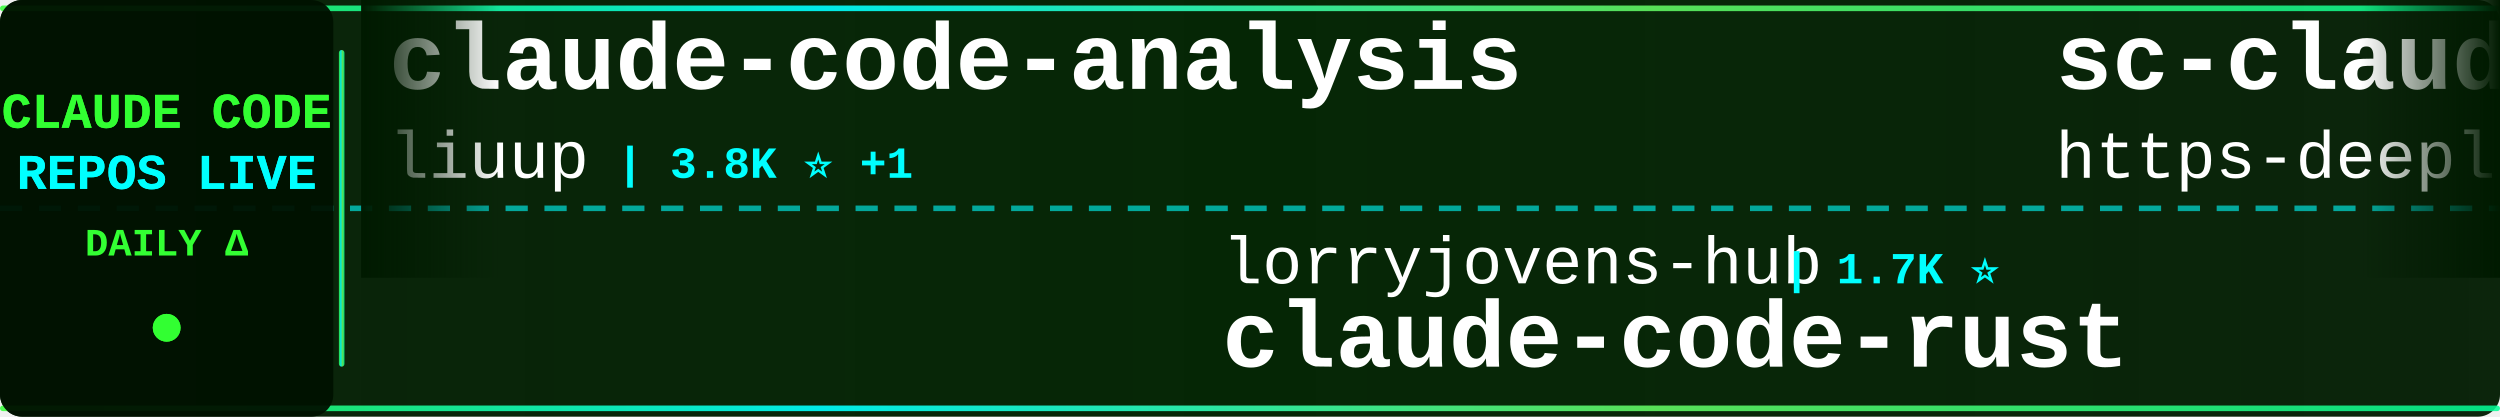
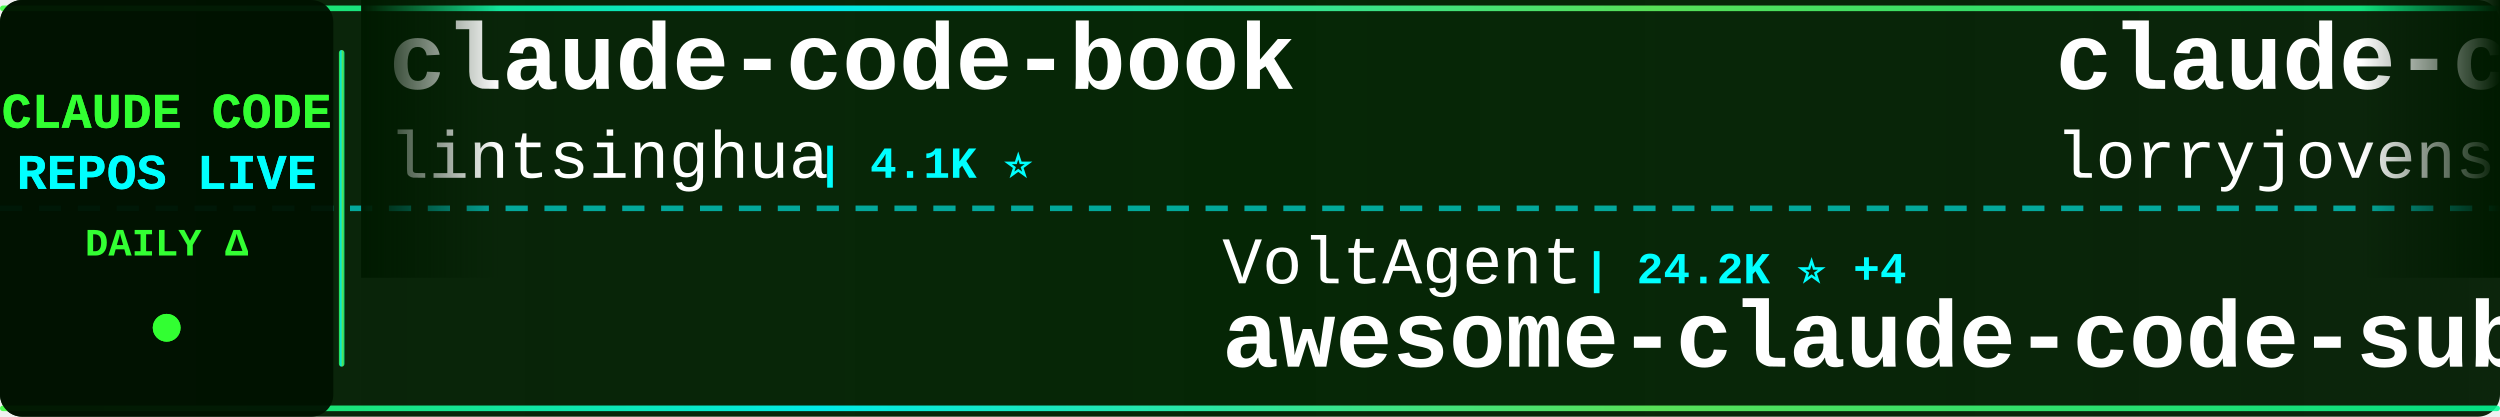
<svg xmlns="http://www.w3.org/2000/svg" width="900" height="150">
  <defs>
    <linearGradient id="tickerBg" x1="0%" y1="0%" x2="100%" y2="0%">
      <stop offset="0%" style="stop-color:#001a00;stop-opacity:0.95" />
      <stop offset="50%" style="stop-color:#002200;stop-opacity:0.98" />
      <stop offset="100%" style="stop-color:#001a00;stop-opacity:0.95" />
    </linearGradient>
    <linearGradient id="borderGrad" x1="0%" y1="0%" x2="100%" y2="0%">
      <stop offset="0%" style="stop-color:#33ff33;stop-opacity:0.85">
        <animate attributeName="stop-opacity" values="0.85;1;0.85" dur="2s" repeatCount="indefinite" />
      </stop>
      <stop offset="33%" style="stop-color:#00ffff;stop-opacity:0.9">
        <animate attributeName="stop-opacity" values="0.9;1;0.9" dur="2.2s" repeatCount="indefinite" />
      </stop>
      <stop offset="66%" style="stop-color:#66ff66;stop-opacity:0.85">
        <animate attributeName="stop-opacity" values="0.85;1;0.85" dur="1.8s" repeatCount="indefinite" />
      </stop>
      <stop offset="100%" style="stop-color:#00ff99;stop-opacity:0.85">
        <animate attributeName="stop-opacity" values="0.85;1;0.85" dur="2s" repeatCount="indefinite" />
      </stop>
    </linearGradient>
    <filter id="textGlow">
      <feGaussianBlur stdDeviation="0.1" result="coloredBlur" />
      <feMerge>
        <feMergeNode in="coloredBlur" />
        <feMergeNode in="SourceGraphic" />
      </feMerge>
    </filter>
    <filter id="metricGlow">
      <feGaussianBlur stdDeviation="0.2" result="coloredBlur" />
      <feMerge>
        <feMergeNode in="coloredBlur" />
        <feMergeNode in="SourceGraphic" />
      </feMerge>
    </filter>
    <linearGradient id="leftFade" x1="0%" y1="0%" x2="100%" y2="0%">
      <stop offset="0%" style="stop-color:#001a00;stop-opacity:1" />
      <stop offset="100%" style="stop-color:#001a00;stop-opacity:0" />
    </linearGradient>
    <linearGradient id="rightFade" x1="0%" y1="0%" x2="100%" y2="0%">
      <stop offset="0%" style="stop-color:#001a00;stop-opacity:0" />
      <stop offset="100%" style="stop-color:#001a00;stop-opacity:1" />
    </linearGradient>
  </defs>
  <rect width="900" height="150" fill="url(#tickerBg)" rx="8" />
  <rect x="0" y="2" width="900" height="2" fill="url(#borderGrad)" rx="1" />
  <rect x="0" y="146" width="900" height="2" fill="url(#borderGrad)" rx="1" />
  <line x1="0" y1="75" x2="900" y2="75" stroke="#00ffff" stroke-width="2" stroke-dasharray="8 6" opacity="0.6" />
  <rect x="0" y="0" width="120" height="150" fill="#001100" opacity="0.95" rx="8" />
  <text x="60" y="46" font-family="'Courier New', monospace" font-size="18" font-weight="bold" fill="#33ff33" text-anchor="middle" filter="url(#textGlow)">
    CLAUDE CODE
  </text>
  <text x="60" y="68" font-family="'Courier New', monospace" font-size="18" font-weight="bold" fill="#00ffff" text-anchor="middle" filter="url(#textGlow)">
    REPOS LIVE
  </text>
  <text x="60" y="92" font-family="'Courier New', monospace" font-size="14" font-weight="bold" fill="#33ff33" text-anchor="middle">
    DAILY Δ
  </text>
  <circle cx="60" cy="118" r="5" fill="#33ff33" filter="url(#metricGlow)">
    <animate attributeName="r" values="4;6;4" dur="1.5s" repeatCount="indefinite" />
    <animate attributeName="opacity" values="0.6;1;0.6" dur="1.5s" repeatCount="indefinite" />
  </circle>
  <rect x="122" y="18" width="2" height="114" fill="url(#borderGrad)" rx="1" />
  <clipPath id="tickerClip">
    <rect x="130" y="0" width="770" height="150" />
  </clipPath>
  <g clip-path="url(#tickerClip)">
    <g id="tickerItems">
      <animateTransform attributeName="transform" attributeType="XML" type="translate" from="0 0" to="-3000 0" dur="54s" repeatCount="indefinite" />
      <g transform="translate(0, 0)">
-         <text x="140" y="32" font-family="'Courier New', monospace" font-size="34" font-weight="bold" fill="#ffffff">claude-code-analysis</text>
-         <text x="140" y="64" font-family="'Courier New', monospace" font-size="24" font-weight="normal" fill="#ffffff" opacity="1.0">liuup</text>
-         <text x="222" y="64" font-family="'Courier New', monospace" font-size="16" font-weight="bold" fill="#00ffff"> | 3.8K ⭐ +1</text>
+         <text x="140" y="32" font-family="'Courier New', monospace" font-size="34" font-weight="bold" fill="#ffffff">claude-code-book</text>
+         <text x="140" y="64" font-family="'Courier New', monospace" font-size="24" font-weight="normal" fill="#ffffff" opacity="1.0">lintsinghua</text>
+         <text x="294" y="64" font-family="'Courier New', monospace" font-size="16" font-weight="bold" fill="#00ffff"> | 4.1K ⭐</text>
      </g>
      <g transform="translate(300, 0)">
-         <text x="140" y="102" font-family="'Courier New', monospace" font-size="24" font-weight="normal" fill="#ffffff" opacity="1.0">lorryjovens-hub</text>
-         <text x="342" y="102" font-family="'Courier New', monospace" font-size="16" font-weight="bold" fill="#00ffff"> | 1.7K ⭐</text>
-         <text x="140" y="132" font-family="'Courier New', monospace" font-size="34" font-weight="bold" fill="#ffffff">claude-code-rust</text>
+         <text x="140" y="102" font-family="'Courier New', monospace" font-size="24" font-weight="normal" fill="#ffffff" opacity="1.0">VoltAgent</text>
+         <text x="270" y="102" font-family="'Courier New', monospace" font-size="16" font-weight="bold" fill="#00ffff"> | 24.2K ⭐ +4</text>
+         <text x="140" y="132" font-family="'Courier New', monospace" font-size="34" font-weight="bold" fill="#ffffff">awesome-claude-code-suba...</text>
      </g>
      <g transform="translate(600, 0)">
-         <text x="140" y="32" font-family="'Courier New', monospace" font-size="34" font-weight="bold" fill="#ffffff">sc-claude-code-files</text>
-         <text x="140" y="64" font-family="'Courier New', monospace" font-size="24" font-weight="normal" fill="#ffffff" opacity="1.0">https-deeplearning-ai</text>
-         <text x="414" y="64" font-family="'Courier New', monospace" font-size="16" font-weight="bold" fill="#00ffff"> | 540 ⭐</text>
+         <text x="140" y="32" font-family="'Courier New', monospace" font-size="34" font-weight="bold" fill="#ffffff">claude-code-rust</text>
+         <text x="140" y="64" font-family="'Courier New', monospace" font-size="24" font-weight="normal" fill="#ffffff" opacity="1.0">lorryjovens-hub</text>
+         <text x="342" y="64" font-family="'Courier New', monospace" font-size="16" font-weight="bold" fill="#00ffff"> | 1.7K ⭐</text>
      </g>
      <g transform="translate(900, 0)">
-         <text x="140" y="102" font-family="'Courier New', monospace" font-size="24" font-weight="normal" fill="#ffffff" opacity="1.0">OrcaWhisper</text>
-         <text x="294" y="102" font-family="'Courier New', monospace" font-size="16" font-weight="bold" fill="#00ffff"> | 87 ⭐</text>
-         <text x="140" y="132" font-family="'Courier New', monospace" font-size="34" font-weight="bold" fill="#ffffff">Claude-Code</text>
+         <text x="140" y="102" font-family="'Courier New', monospace" font-size="24" font-weight="normal" fill="#ffffff" opacity="1.0">OneRedOak</text>
+         <text x="270" y="102" font-family="'Courier New', monospace" font-size="16" font-weight="bold" fill="#00ffff"> | 3.9K ⭐</text>
+         <text x="140" y="132" font-family="'Courier New', monospace" font-size="34" font-weight="bold" fill="#ffffff">claude-code-workflows</text>
      </g>
      <g transform="translate(1200, 0)">
-         <text x="140" y="32" font-family="'Courier New', monospace" font-size="34" font-weight="bold" fill="#ffffff">edmunds-claude-code</text>
-         <text x="140" y="64" font-family="'Courier New', monospace" font-size="24" font-weight="normal" fill="#ffffff" opacity="1.0">edmund-io</text>
-         <text x="270" y="64" font-family="'Courier New', monospace" font-size="16" font-weight="bold" fill="#00ffff"> | 1.5K ⭐</text>
+         <text x="140" y="32" font-family="'Courier New', monospace" font-size="34" font-weight="bold" fill="#ffffff">skills</text>
+         <text x="140" y="64" font-family="'Courier New', monospace" font-size="24" font-weight="normal" fill="#ffffff" opacity="1.0">anthropics</text>
+         <text x="282" y="64" font-family="'Courier New', monospace" font-size="16" font-weight="bold" fill="#00ffff"> | 167.4K ⭐ +18</text>
      </g>
      <g transform="translate(1500, 0)">
-         <text x="140" y="102" font-family="'Courier New', monospace" font-size="24" font-weight="normal" fill="#ffffff" opacity="1.0">repowise-dev</text>
-         <text x="306" y="102" font-family="'Courier New', monospace" font-size="16" font-weight="bold" fill="#00ffff"> | 1.2K ⭐ +1</text>
-         <text x="140" y="132" font-family="'Courier New', monospace" font-size="34" font-weight="bold" fill="#ffffff">claude-code-prompts</text>
+         <text x="140" y="102" font-family="'Courier New', monospace" font-size="24" font-weight="normal" fill="#ffffff" opacity="1.0">Pimzino</text>
+         <text x="246" y="102" font-family="'Courier New', monospace" font-size="16" font-weight="bold" fill="#00ffff"> | 3.8K ⭐ +2</text>
+         <text x="140" y="132" font-family="'Courier New', monospace" font-size="34" font-weight="bold" fill="#ffffff">claude-code-spec-workflo...</text>
      </g>
      <g transform="translate(1800, 0)">
-         <text x="140" y="32" font-family="'Courier New', monospace" font-size="34" font-weight="bold" fill="#ffffff">ralph-claude-code</text>
-         <text x="140" y="64" font-family="'Courier New', monospace" font-size="24" font-weight="normal" fill="#ffffff" opacity="1.0">frankbria</text>
-         <text x="270" y="64" font-family="'Courier New', monospace" font-size="16" font-weight="bold" fill="#00ffff"> | 9.6K ⭐ +1</text>
+         <text x="140" y="32" font-family="'Courier New', monospace" font-size="34" font-weight="bold" fill="#ffffff">ClaudeCode</text>
+         <text x="140" y="64" font-family="'Courier New', monospace" font-size="24" font-weight="normal" fill="#ffffff" opacity="1.0">guanshan</text>
+         <text x="258" y="64" font-family="'Courier New', monospace" font-size="16" font-weight="bold" fill="#00ffff"> | 61 ⭐</text>
      </g>
      <g transform="translate(2100, 0)">
-         <text x="140" y="102" font-family="'Courier New', monospace" font-size="24" font-weight="normal" fill="#ffffff" opacity="1.0">Windy3f3f3f3f</text>
-         <text x="318" y="102" font-family="'Courier New', monospace" font-size="16" font-weight="bold" fill="#00ffff"> | 2.5K ⭐</text>
-         <text x="140" y="132" font-family="'Courier New', monospace" font-size="34" font-weight="bold" fill="#ffffff">claude-code-from-scratch</text>
+         <text x="140" y="102" font-family="'Courier New', monospace" font-size="24" font-weight="normal" fill="#ffffff" opacity="1.0">Chachamaru127</text>
+         <text x="318" y="102" font-family="'Courier New', monospace" font-size="16" font-weight="bold" fill="#00ffff"> | 3.0K ⭐</text>
+         <text x="140" y="132" font-family="'Courier New', monospace" font-size="34" font-weight="bold" fill="#ffffff">claude-code-harness</text>
      </g>
      <g transform="translate(2400, 0)">
-         <text x="140" y="32" font-family="'Courier New', monospace" font-size="34" font-weight="bold" fill="#ffffff">claude-code-proxy</text>
-         <text x="140" y="64" font-family="'Courier New', monospace" font-size="24" font-weight="normal" fill="#ffffff" opacity="1.0">1rgs</text>
-         <text x="210" y="64" font-family="'Courier New', monospace" font-size="16" font-weight="bold" fill="#00ffff"> | 3.7K ⭐</text>
+         <text x="140" y="32" font-family="'Courier New', monospace" font-size="34" font-weight="bold" fill="#ffffff">claude-code-ultimate-gui...</text>
+         <text x="140" y="64" font-family="'Courier New', monospace" font-size="24" font-weight="normal" fill="#ffffff" opacity="1.0">FlorianBruniaux</text>
+         <text x="342" y="64" font-family="'Courier New', monospace" font-size="16" font-weight="bold" fill="#00ffff"> | 5.7K ⭐ +4</text>
      </g>
      <g transform="translate(2700, 0)">
-         <text x="140" y="102" font-family="'Courier New', monospace" font-size="24" font-weight="normal" fill="#ffffff" opacity="1.0">Windy3f3f3f3f</text>
-         <text x="318" y="102" font-family="'Courier New', monospace" font-size="16" font-weight="bold" fill="#00ffff"> | 3.4K ⭐</text>
-         <text x="140" y="132" font-family="'Courier New', monospace" font-size="34" font-weight="bold" fill="#ffffff">how-claude-code-works</text>
+         <text x="140" y="102" font-family="'Courier New', monospace" font-size="24" font-weight="normal" fill="#ffffff" opacity="1.0">feiskyer</text>
+         <text x="258" y="102" font-family="'Courier New', monospace" font-size="16" font-weight="bold" fill="#00ffff"> | 1.6K ⭐ -1</text>
+         <text x="140" y="132" font-family="'Courier New', monospace" font-size="34" font-weight="bold" fill="#ffffff">claude-code-settings</text>
      </g>
      <g transform="translate(3000, 0)">
-         <text x="140" y="32" font-family="'Courier New', monospace" font-size="34" font-weight="bold" fill="#ffffff">claude-code-analysis</text>
-         <text x="140" y="64" font-family="'Courier New', monospace" font-size="24" font-weight="normal" fill="#ffffff" opacity="1.0">liuup</text>
-         <text x="222" y="64" font-family="'Courier New', monospace" font-size="16" font-weight="bold" fill="#00ffff"> | 3.8K ⭐ +1</text>
+         <text x="140" y="32" font-family="'Courier New', monospace" font-size="34" font-weight="bold" fill="#ffffff">claude-code-book</text>
+         <text x="140" y="64" font-family="'Courier New', monospace" font-size="24" font-weight="normal" fill="#ffffff" opacity="1.0">lintsinghua</text>
+         <text x="294" y="64" font-family="'Courier New', monospace" font-size="16" font-weight="bold" fill="#00ffff"> | 4.1K ⭐</text>
      </g>
      <g transform="translate(3300, 0)">
-         <text x="140" y="102" font-family="'Courier New', monospace" font-size="24" font-weight="normal" fill="#ffffff" opacity="1.0">lorryjovens-hub</text>
-         <text x="342" y="102" font-family="'Courier New', monospace" font-size="16" font-weight="bold" fill="#00ffff"> | 1.7K ⭐</text>
-         <text x="140" y="132" font-family="'Courier New', monospace" font-size="34" font-weight="bold" fill="#ffffff">claude-code-rust</text>
+         <text x="140" y="102" font-family="'Courier New', monospace" font-size="24" font-weight="normal" fill="#ffffff" opacity="1.0">VoltAgent</text>
+         <text x="270" y="102" font-family="'Courier New', monospace" font-size="16" font-weight="bold" fill="#00ffff"> | 24.2K ⭐ +4</text>
+         <text x="140" y="132" font-family="'Courier New', monospace" font-size="34" font-weight="bold" fill="#ffffff">awesome-claude-code-suba...</text>
      </g>
      <g transform="translate(3600, 0)">
-         <text x="140" y="32" font-family="'Courier New', monospace" font-size="34" font-weight="bold" fill="#ffffff">sc-claude-code-files</text>
-         <text x="140" y="64" font-family="'Courier New', monospace" font-size="24" font-weight="normal" fill="#ffffff" opacity="1.0">https-deeplearning-ai</text>
-         <text x="414" y="64" font-family="'Courier New', monospace" font-size="16" font-weight="bold" fill="#00ffff"> | 540 ⭐</text>
+         <text x="140" y="32" font-family="'Courier New', monospace" font-size="34" font-weight="bold" fill="#ffffff">claude-code-rust</text>
+         <text x="140" y="64" font-family="'Courier New', monospace" font-size="24" font-weight="normal" fill="#ffffff" opacity="1.0">lorryjovens-hub</text>
+         <text x="342" y="64" font-family="'Courier New', monospace" font-size="16" font-weight="bold" fill="#00ffff"> | 1.7K ⭐</text>
      </g>
      <g transform="translate(3900, 0)">
-         <text x="140" y="102" font-family="'Courier New', monospace" font-size="24" font-weight="normal" fill="#ffffff" opacity="1.0">OrcaWhisper</text>
-         <text x="294" y="102" font-family="'Courier New', monospace" font-size="16" font-weight="bold" fill="#00ffff"> | 87 ⭐</text>
-         <text x="140" y="132" font-family="'Courier New', monospace" font-size="34" font-weight="bold" fill="#ffffff">Claude-Code</text>
+         <text x="140" y="102" font-family="'Courier New', monospace" font-size="24" font-weight="normal" fill="#ffffff" opacity="1.0">OneRedOak</text>
+         <text x="270" y="102" font-family="'Courier New', monospace" font-size="16" font-weight="bold" fill="#00ffff"> | 3.9K ⭐</text>
+         <text x="140" y="132" font-family="'Courier New', monospace" font-size="34" font-weight="bold" fill="#ffffff">claude-code-workflows</text>
      </g>
    </g>
  </g>
  <rect x="130" y="0" width="50" height="100" fill="url(#leftFade)" />
  <rect x="850" y="0" width="50" height="100" fill="url(#rightFade)" />
</svg>
